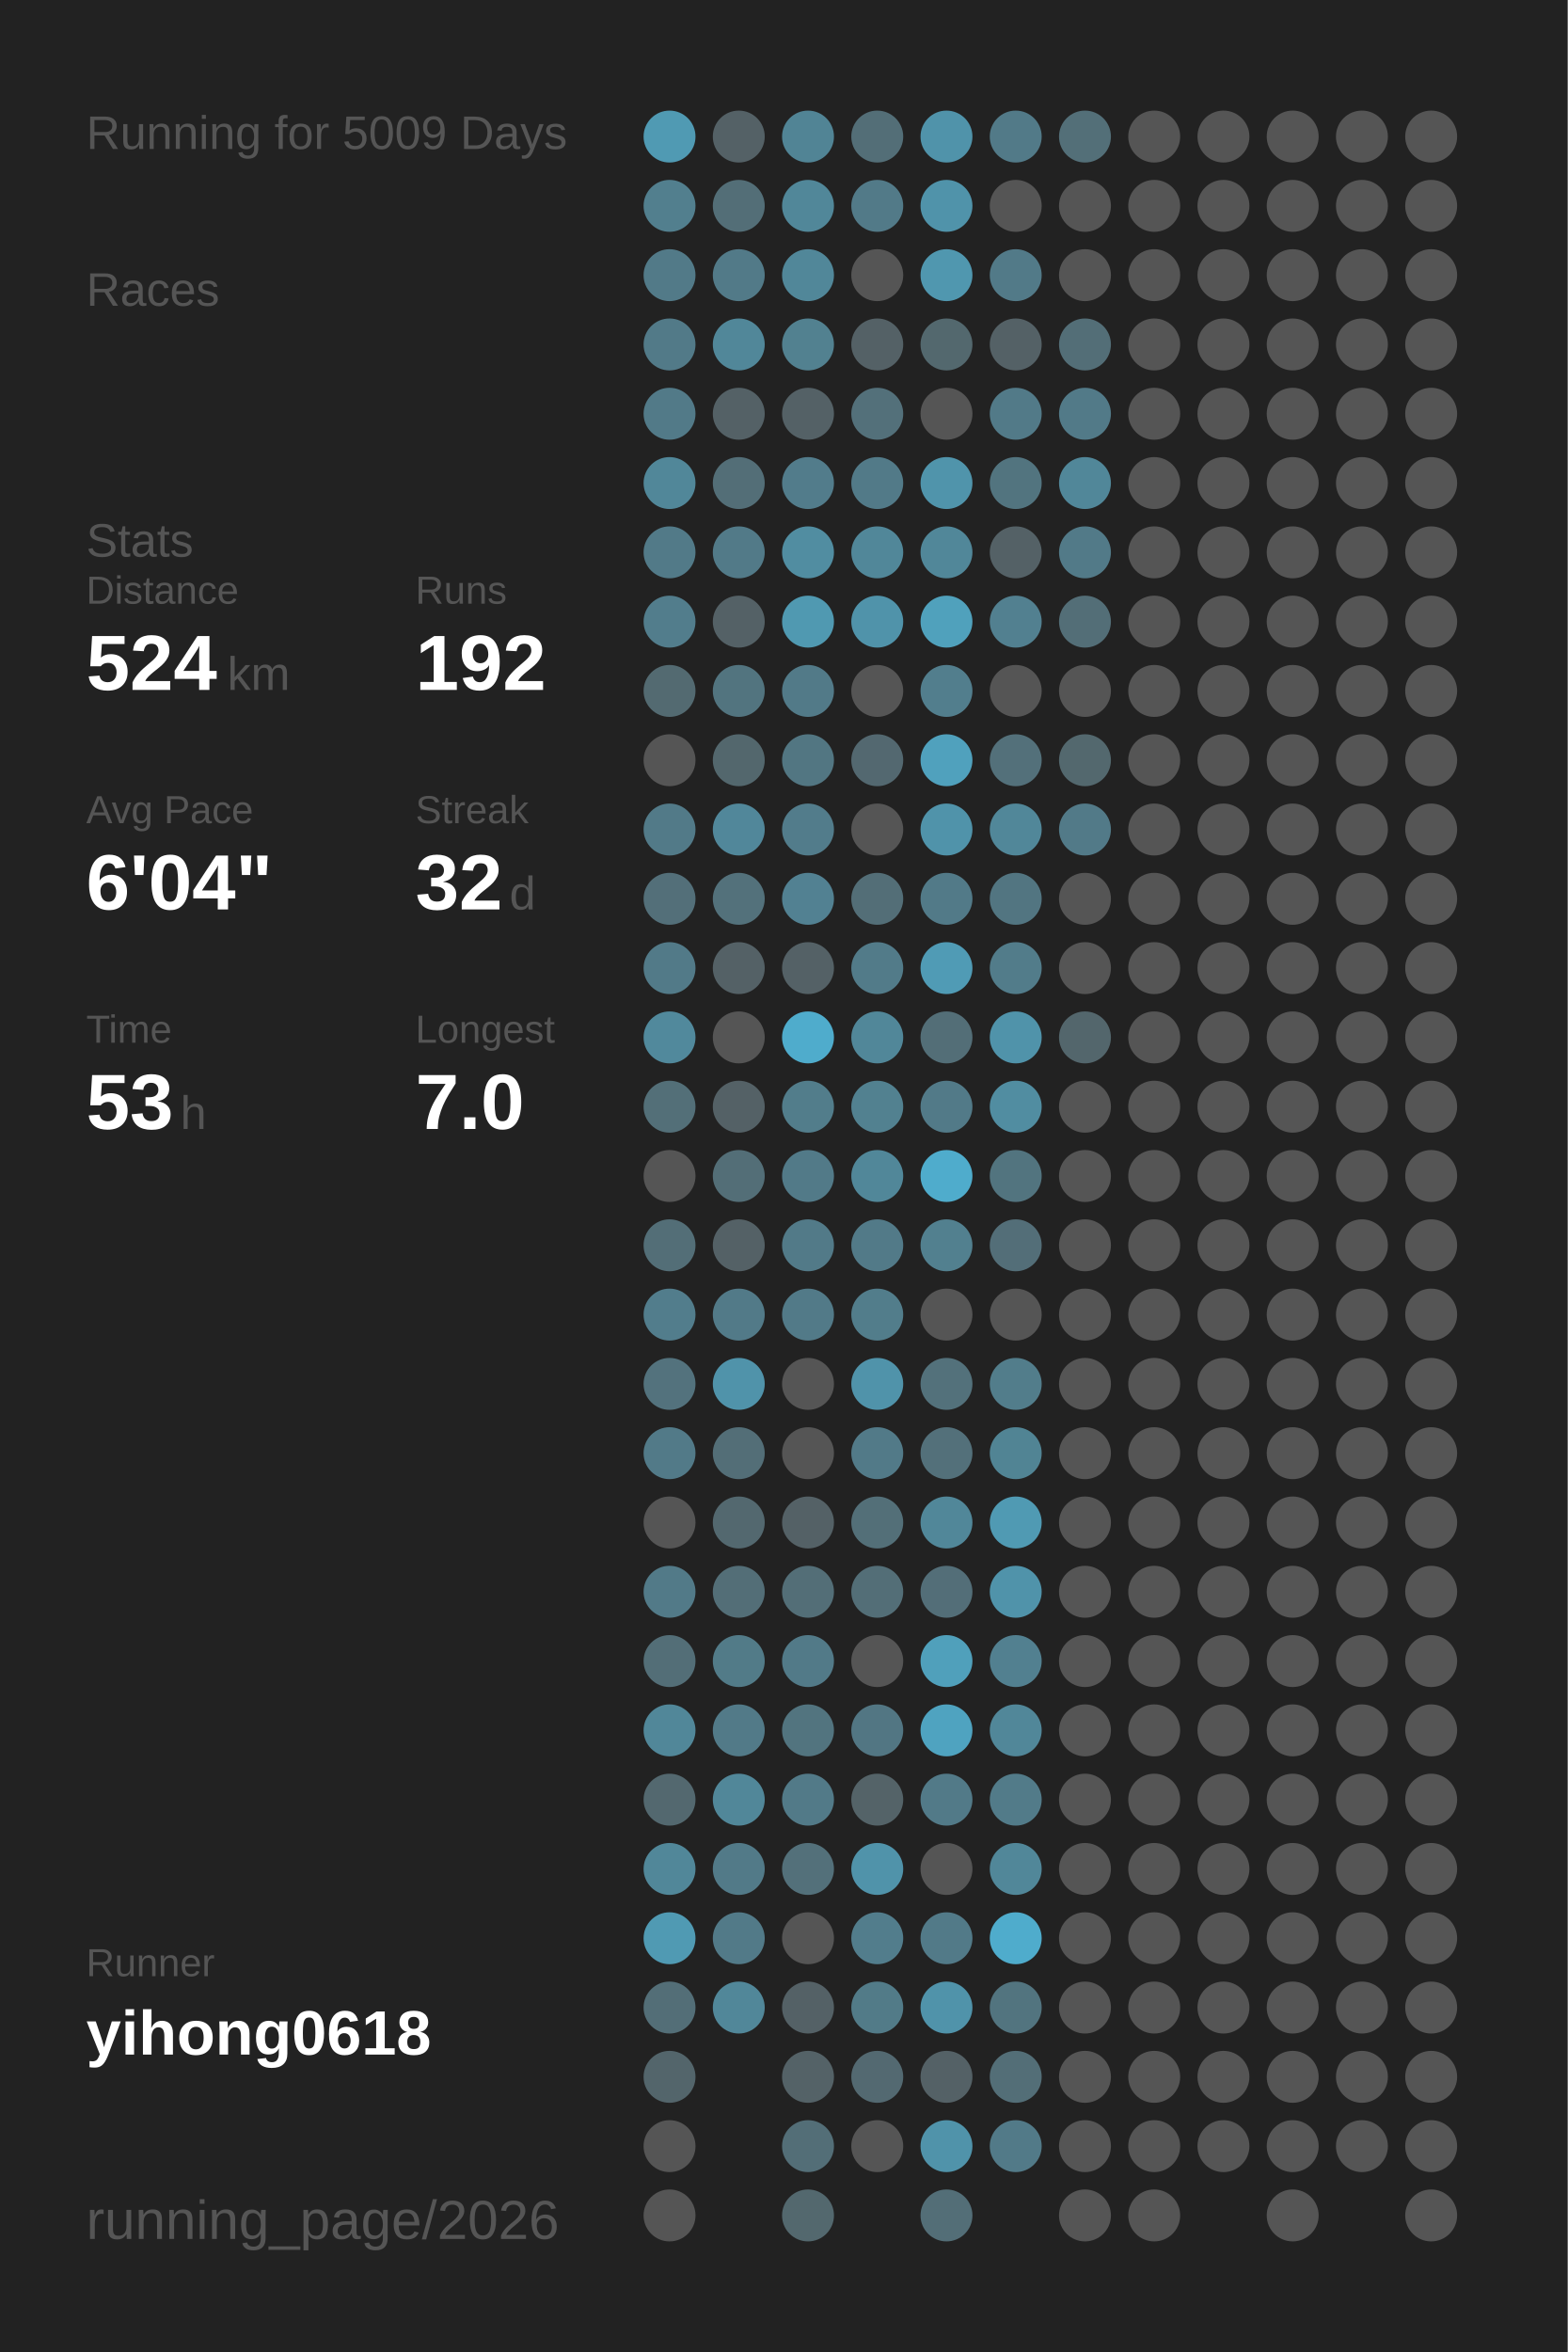
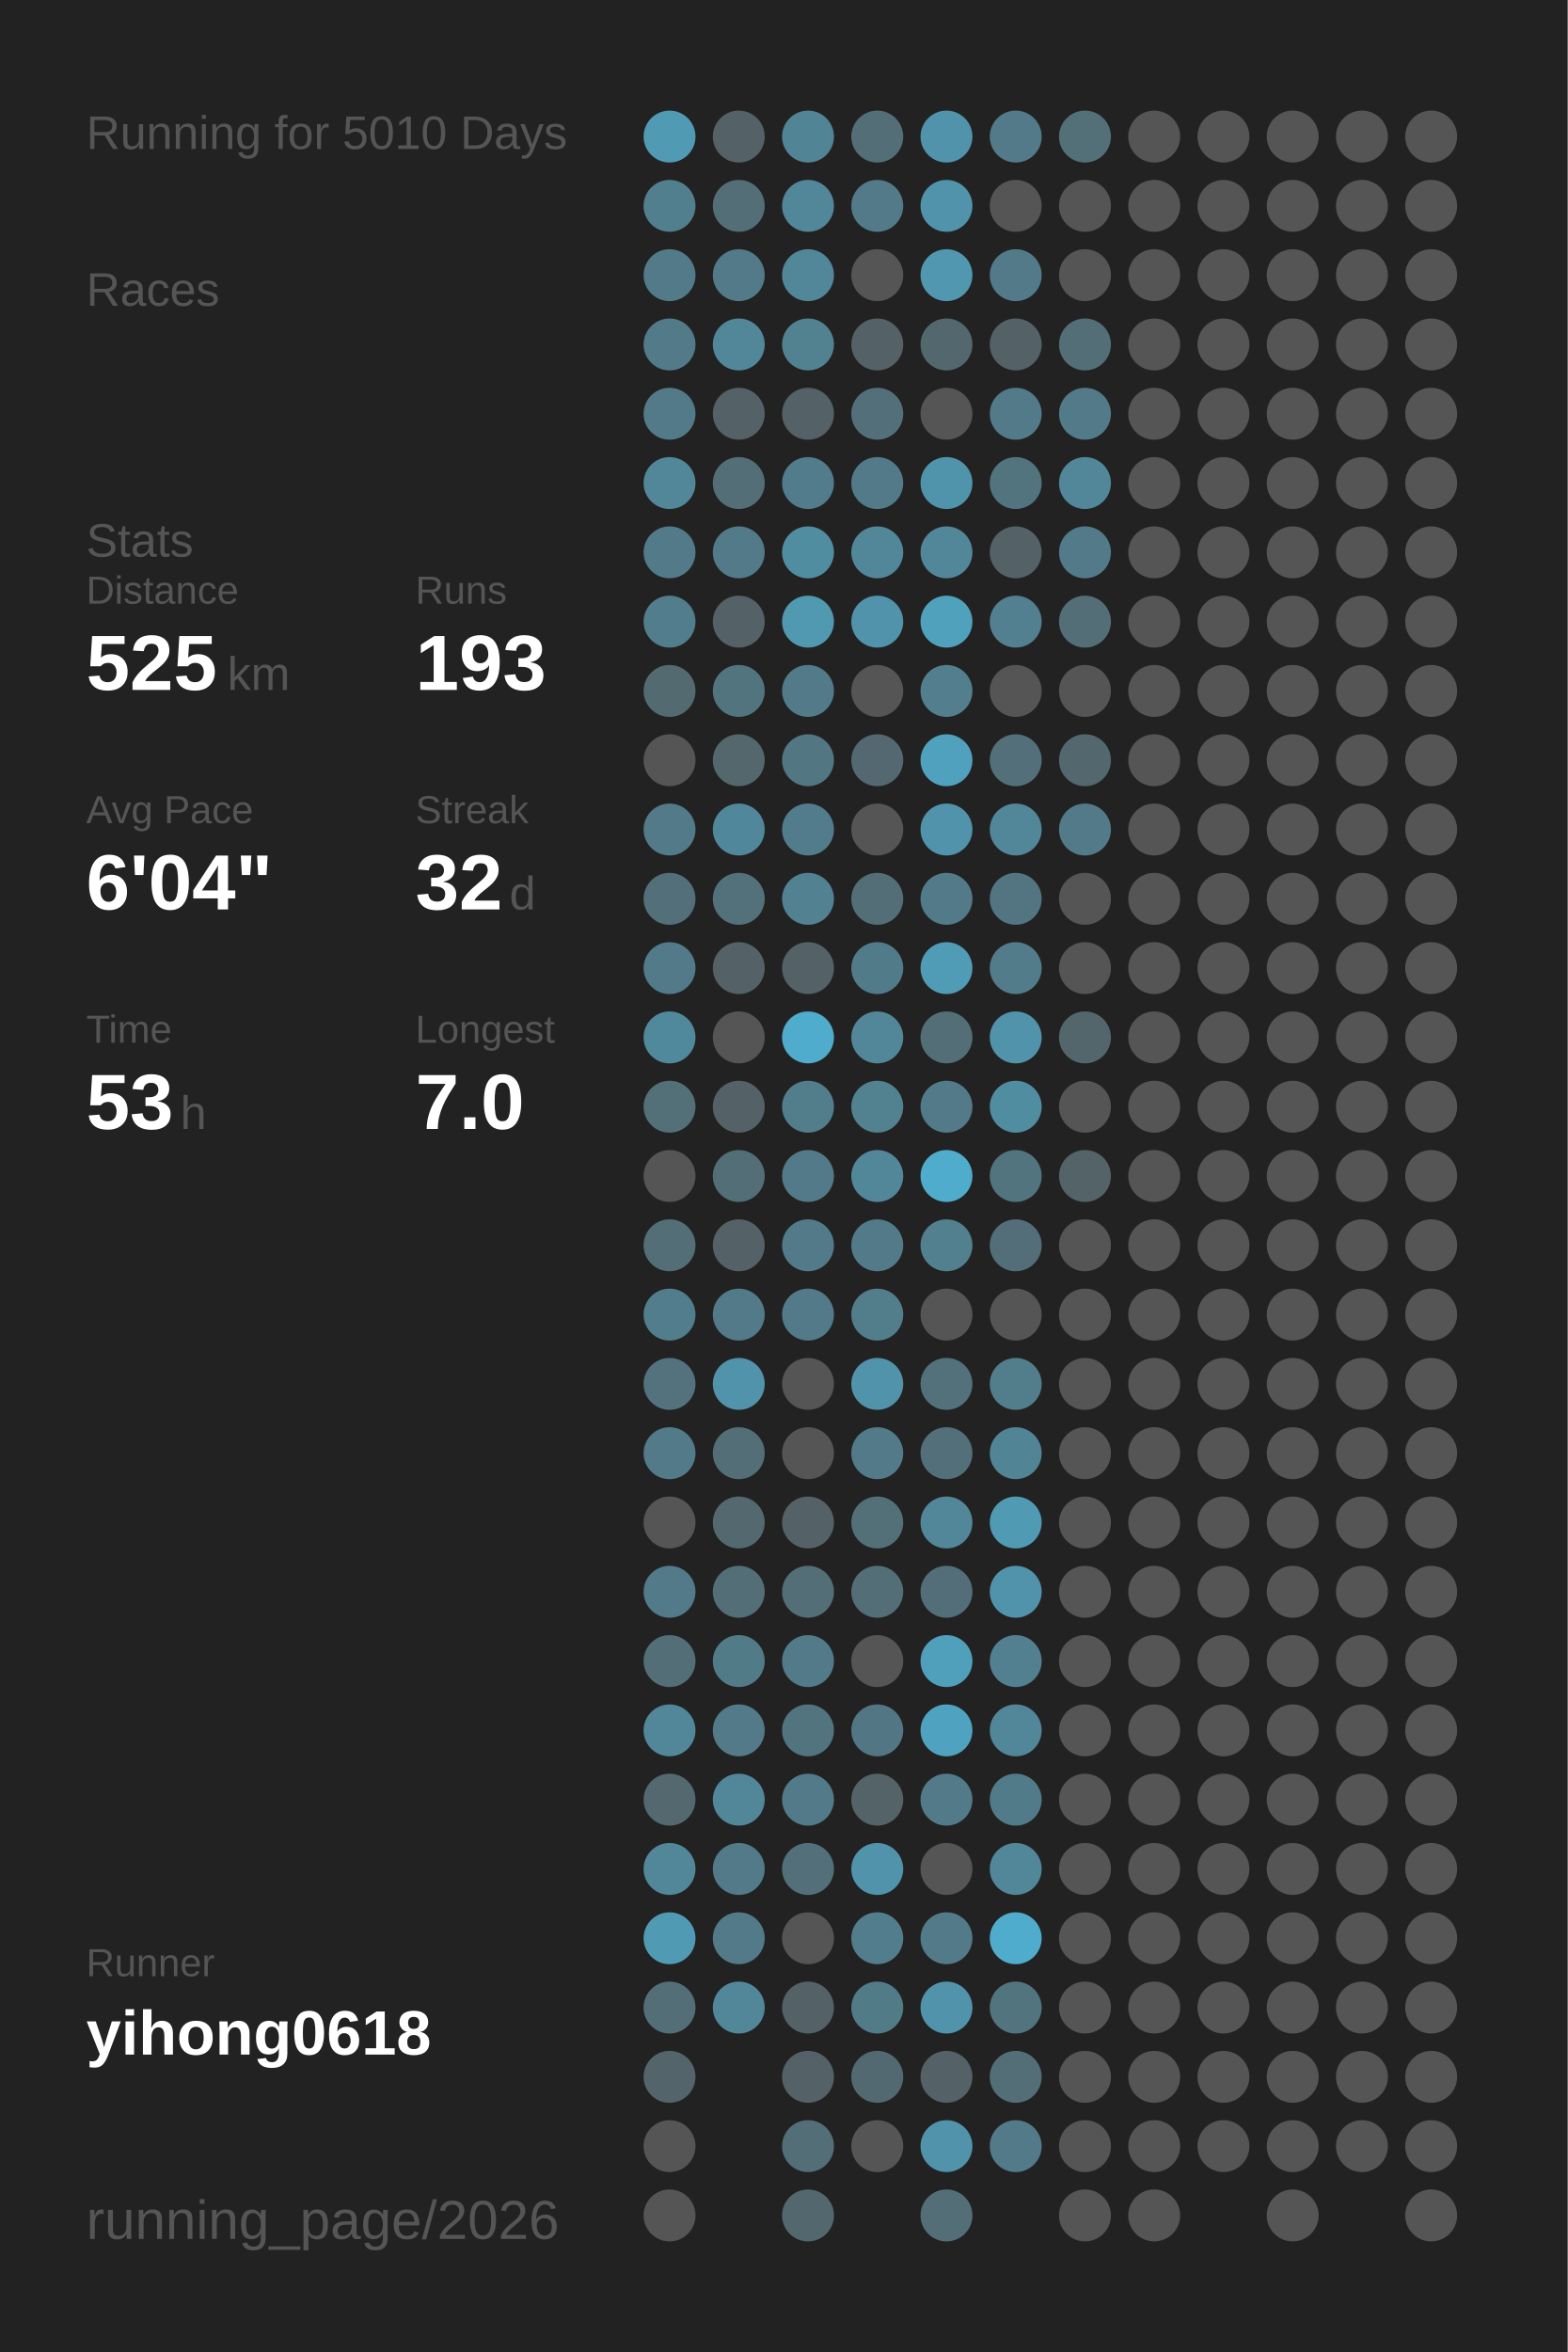
<svg xmlns="http://www.w3.org/2000/svg" baseProfile="full" height="300mm" version="1.1" viewBox="0,0,200,300" width="200mm">
  <defs />
  <rect fill="#222222" height="300" width="200" x="0" y="0" />
-   <text fill="#555555" style="font-size:6px; font-family:Arial;" x="11" y="19">Running for 5009 Days</text>
+   <text fill="#555555" style="font-size:6px; font-family:Arial;" x="11" y="19">Running for 5010 Days</text>
  <text fill="#555555" style="font-size:6px; font-family:Arial;" x="11" y="39">Races</text>
  <text fill="#555555" style="font-size:6px; font-family:Arial;" x="11" y="71">Stats</text>
  <text fill="#555555" style="font-size:5px; font-family:Arial;" x="11" y="77">Distance</text>
-   <text fill="#FFFFFF" style="font-size:10px; font-family:Arial; font-weight:bold;" x="11" y="88">524</text>
+   <text fill="#FFFFFF" style="font-size:10px; font-family:Arial; font-weight:bold;" x="11" y="88">525</text>
  <text fill="#555555" style="font-size:6px; font-family:Arial;" x="29" y="88">km</text>
  <text fill="#555555" style="font-size:5px; font-family:Arial;" x="53" y="77">Runs</text>
-   <text fill="#FFFFFF" style="font-size:10px; font-family:Arial; font-weight:bold;" x="53" y="88">192</text>
+   <text fill="#FFFFFF" style="font-size:10px; font-family:Arial; font-weight:bold;" x="53" y="88">193</text>
  <text fill="#555555" style="font-size:5px; font-family:Arial;" x="11" y="105">Avg Pace</text>
  <text fill="#FFFFFF" style="font-size:10px; font-family:Arial; font-weight:bold;" x="11" y="116">6'04"</text>
  <text fill="#555555" style="font-size:5px; font-family:Arial;" x="53" y="105">Streak</text>
  <text fill="#FFFFFF" style="font-size:10px; font-family:Arial; font-weight:bold;" x="53" y="116">32</text>
  <text fill="#555555" style="font-size:6px; font-family:Arial;" x="65" y="116">d</text>
  <text fill="#555555" style="font-size:5px; font-family:Arial;" x="11" y="133">Time</text>
  <text fill="#FFFFFF" style="font-size:10px; font-family:Arial; font-weight:bold;" x="11" y="144">53</text>
  <text fill="#555555" style="font-size:6px; font-family:Arial;" x="23" y="144">h</text>
  <text fill="#555555" style="font-size:5px; font-family:Arial;" x="53" y="133">Longest</text>
  <text fill="#FFFFFF" style="font-size:10px; font-family:Arial; font-weight:bold;" x="53" y="144">7.0</text>
  <text fill="#555555" style="font-size:5px; font-family:Arial;" x="11" y="252.065">Runner</text>
  <text fill="#FFFFFF" style="font-size:8px; font-family:Arial; font-weight:bold;" x="11" y="262.065">yihong0618</text>
  <text fill="#555555" style="font-size:7px; font-family:Arial;" x="11" y="285.581">running_page/2026</text>
  <circle cx="85.417" cy="17.419" fill="#509ab3" r="3.312" />
  <circle cx="85.417" cy="26.258" fill="#527f8e" r="3.312" />
  <circle cx="85.417" cy="35.097" fill="#527a88" r="3.312" />
  <circle cx="85.417" cy="43.935" fill="#527a88" r="3.312" />
  <circle cx="85.417" cy="52.774" fill="#527a88" r="3.312" />
  <circle cx="85.417" cy="61.613" fill="#518799" r="3.312" />
  <circle cx="85.417" cy="70.452" fill="#527a88" r="3.312" />
  <circle cx="85.417" cy="79.29" fill="#527d8c" r="3.312" />
  <circle cx="85.417" cy="88.129" fill="#536a71" r="3.312" />
  <circle cx="85.417" cy="96.968" fill="#555555" r="3.312" />
  <circle cx="85.417" cy="105.806" fill="#527a88" r="3.312" />
  <circle cx="85.417" cy="114.645" fill="#536f79" r="3.312" />
  <circle cx="85.417" cy="123.484" fill="#527a88" r="3.312" />
  <circle cx="85.417" cy="132.323" fill="#51899c" r="3.312" />
  <circle cx="85.417" cy="141.161" fill="#536f78" r="3.312" />
  <circle cx="85.417" cy="150" fill="#555555" r="3.312" />
  <circle cx="85.417" cy="158.839" fill="#536e77" r="3.312" />
  <circle cx="85.417" cy="167.677" fill="#527d8c" r="3.312" />
  <circle cx="85.417" cy="176.516" fill="#53727d" r="3.312" />
  <circle cx="85.417" cy="185.355" fill="#527a88" r="3.312" />
  <circle cx="85.417" cy="194.194" fill="#555555" r="3.312" />
  <circle cx="85.417" cy="203.032" fill="#527a88" r="3.312" />
  <circle cx="85.417" cy="211.871" fill="#536e77" r="3.312" />
  <circle cx="85.417" cy="220.71" fill="#518799" r="3.312" />
  <circle cx="85.417" cy="229.548" fill="#53686f" r="3.312" />
  <circle cx="85.417" cy="238.387" fill="#518799" r="3.312" />
  <circle cx="85.417" cy="247.226" fill="#509ab3" r="3.312" />
  <circle cx="85.417" cy="256.065" fill="#536e77" r="3.312" />
  <circle cx="85.417" cy="264.903" fill="#53656b" r="3.312" />
  <circle cx="85.417" cy="273.742" fill="#555555" r="3.312" />
  <circle cx="85.417" cy="282.581" fill="#555555" r="3.312" />
  <circle cx="94.25" cy="17.419" fill="#546166" r="3.312" />
  <circle cx="94.25" cy="26.258" fill="#536e77" r="3.312" />
  <circle cx="94.25" cy="35.097" fill="#527a88" r="3.312" />
  <circle cx="94.25" cy="43.935" fill="#518799" r="3.312" />
  <circle cx="94.25" cy="52.774" fill="#546166" r="3.312" />
  <circle cx="94.25" cy="61.613" fill="#536e77" r="3.312" />
  <circle cx="94.25" cy="70.452" fill="#527a88" r="3.312" />
  <circle cx="94.25" cy="79.29" fill="#546166" r="3.312" />
  <circle cx="94.25" cy="88.129" fill="#52747f" r="3.312" />
  <circle cx="94.25" cy="96.968" fill="#53676d" r="3.312" />
  <circle cx="94.25" cy="105.806" fill="#51879a" r="3.312" />
  <circle cx="94.25" cy="114.645" fill="#53717b" r="3.312" />
  <circle cx="94.25" cy="123.484" fill="#546166" r="3.312" />
  <circle cx="94.25" cy="132.323" fill="#555555" r="3.312" />
  <circle cx="94.25" cy="141.161" fill="#546166" r="3.312" />
  <circle cx="94.25" cy="150" fill="#536e77" r="3.312" />
  <circle cx="94.25" cy="158.839" fill="#546166" r="3.312" />
  <circle cx="94.25" cy="167.677" fill="#527a88" r="3.312" />
  <circle cx="94.25" cy="176.516" fill="#5093aa" r="3.312" />
  <circle cx="94.25" cy="185.355" fill="#536e77" r="3.312" />
  <circle cx="94.25" cy="194.194" fill="#53686f" r="3.312" />
  <circle cx="94.25" cy="203.032" fill="#536e77" r="3.312" />
  <circle cx="94.25" cy="211.871" fill="#527b88" r="3.312" />
  <circle cx="94.25" cy="220.71" fill="#527a88" r="3.312" />
  <circle cx="94.25" cy="229.548" fill="#518799" r="3.312" />
  <circle cx="94.25" cy="238.387" fill="#527a88" r="3.312" />
  <circle cx="94.25" cy="247.226" fill="#527a88" r="3.312" />
  <circle cx="94.25" cy="256.065" fill="#518799" r="3.312" />
  <circle cx="103.083" cy="17.419" fill="#518495" r="3.312" />
  <circle cx="103.083" cy="26.258" fill="#518799" r="3.312" />
  <circle cx="103.083" cy="35.097" fill="#518799" r="3.312" />
  <circle cx="103.083" cy="43.935" fill="#528190" r="3.312" />
  <circle cx="103.083" cy="52.774" fill="#546166" r="3.312" />
  <circle cx="103.083" cy="61.613" fill="#527c8b" r="3.312" />
  <circle cx="103.083" cy="70.452" fill="#518da1" r="3.312" />
  <circle cx="103.083" cy="79.29" fill="#5099b1" r="3.312" />
  <circle cx="103.083" cy="88.129" fill="#527a88" r="3.312" />
  <circle cx="103.083" cy="96.968" fill="#527682" r="3.312" />
  <circle cx="103.083" cy="105.806" fill="#527c8b" r="3.312" />
  <circle cx="103.083" cy="114.645" fill="#528192" r="3.312" />
  <circle cx="103.083" cy="123.484" fill="#546166" r="3.312" />
  <circle cx="103.083" cy="132.323" fill="#4faccc" r="3.312" />
  <circle cx="103.083" cy="141.161" fill="#527d8b" r="3.312" />
  <circle cx="103.083" cy="150" fill="#527a88" r="3.312" />
  <circle cx="103.083" cy="158.839" fill="#527a88" r="3.312" />
  <circle cx="103.083" cy="167.677" fill="#527a88" r="3.312" />
  <circle cx="103.083" cy="176.516" fill="#555555" r="3.312" />
  <circle cx="103.083" cy="185.355" fill="#555555" r="3.312" />
  <circle cx="103.083" cy="194.194" fill="#546166" r="3.312" />
  <circle cx="103.083" cy="203.032" fill="#536e77" r="3.312" />
  <circle cx="103.083" cy="211.871" fill="#527a88" r="3.312" />
  <circle cx="103.083" cy="220.71" fill="#52747f" r="3.312" />
  <circle cx="103.083" cy="229.548" fill="#527a88" r="3.312" />
  <circle cx="103.083" cy="238.387" fill="#53707a" r="3.312" />
  <circle cx="103.083" cy="247.226" fill="#555555" r="3.312" />
  <circle cx="103.083" cy="256.065" fill="#546166" r="3.312" />
  <circle cx="103.083" cy="264.903" fill="#546267" r="3.312" />
  <circle cx="103.083" cy="273.742" fill="#536e77" r="3.312" />
  <circle cx="103.083" cy="282.581" fill="#53686e" r="3.312" />
  <circle cx="111.917" cy="17.419" fill="#536e77" r="3.312" />
  <circle cx="111.917" cy="26.258" fill="#527a88" r="3.312" />
  <circle cx="111.917" cy="35.097" fill="#555555" r="3.312" />
  <circle cx="111.917" cy="43.935" fill="#546166" r="3.312" />
  <circle cx="111.917" cy="52.774" fill="#53707a" r="3.312" />
  <circle cx="111.917" cy="61.613" fill="#527a88" r="3.312" />
  <circle cx="111.917" cy="70.452" fill="#518799" r="3.312" />
  <circle cx="111.917" cy="79.29" fill="#5093aa" r="3.312" />
  <circle cx="111.917" cy="88.129" fill="#555555" r="3.312" />
  <circle cx="111.917" cy="96.968" fill="#536870" r="3.312" />
  <circle cx="111.917" cy="105.806" fill="#555555" r="3.312" />
  <circle cx="111.917" cy="114.645" fill="#536e77" r="3.312" />
  <circle cx="111.917" cy="123.484" fill="#527b89" r="3.312" />
  <circle cx="111.917" cy="132.323" fill="#518799" r="3.312" />
  <circle cx="111.917" cy="141.161" fill="#528190" r="3.312" />
  <circle cx="111.917" cy="150" fill="#518799" r="3.312" />
  <circle cx="111.917" cy="158.839" fill="#527a88" r="3.312" />
  <circle cx="111.917" cy="167.677" fill="#527d8b" r="3.312" />
  <circle cx="111.917" cy="176.516" fill="#5093aa" r="3.312" />
  <circle cx="111.917" cy="185.355" fill="#527a88" r="3.312" />
  <circle cx="111.917" cy="194.194" fill="#536f78" r="3.312" />
  <circle cx="111.917" cy="203.032" fill="#536e77" r="3.312" />
  <circle cx="111.917" cy="211.871" fill="#555555" r="3.312" />
  <circle cx="111.917" cy="220.71" fill="#527683" r="3.312" />
  <circle cx="111.917" cy="229.548" fill="#546368" r="3.312" />
  <circle cx="111.917" cy="238.387" fill="#5093aa" r="3.312" />
  <circle cx="111.917" cy="247.226" fill="#527d8c" r="3.312" />
  <circle cx="111.917" cy="256.065" fill="#527b88" r="3.312" />
  <circle cx="111.917" cy="264.903" fill="#536971" r="3.312" />
  <circle cx="111.917" cy="273.742" fill="#555555" r="3.312" />
  <circle cx="120.75" cy="17.419" fill="#5093aa" r="3.312" />
  <circle cx="120.75" cy="26.258" fill="#5093aa" r="3.312" />
  <circle cx="120.75" cy="35.097" fill="#5097af" r="3.312" />
  <circle cx="120.75" cy="43.935" fill="#53686e" r="3.312" />
  <circle cx="120.75" cy="52.774" fill="#555555" r="3.312" />
  <circle cx="120.75" cy="61.613" fill="#5094ab" r="3.312" />
  <circle cx="120.75" cy="70.452" fill="#518799" r="3.312" />
  <circle cx="120.75" cy="79.29" fill="#50a1bc" r="3.312" />
  <circle cx="120.75" cy="88.129" fill="#527e8d" r="3.312" />
  <circle cx="120.75" cy="96.968" fill="#50a1bd" r="3.312" />
  <circle cx="120.75" cy="105.806" fill="#5093aa" r="3.312" />
  <circle cx="120.75" cy="114.645" fill="#527a88" r="3.312" />
  <circle cx="120.75" cy="123.484" fill="#509bb5" r="3.312" />
  <circle cx="120.75" cy="132.323" fill="#536e77" r="3.312" />
  <circle cx="120.75" cy="141.161" fill="#527a88" r="3.312" />
  <circle cx="120.75" cy="150" fill="#4faccc" r="3.312" />
  <circle cx="120.75" cy="158.839" fill="#52808f" r="3.312" />
  <circle cx="120.75" cy="167.677" fill="#555555" r="3.312" />
  <circle cx="120.75" cy="176.516" fill="#53717b" r="3.312" />
  <circle cx="120.75" cy="185.355" fill="#53707a" r="3.312" />
  <circle cx="120.75" cy="194.194" fill="#518799" r="3.312" />
  <circle cx="120.75" cy="203.032" fill="#536e78" r="3.312" />
  <circle cx="120.75" cy="211.871" fill="#50a0bb" r="3.312" />
  <circle cx="120.75" cy="220.71" fill="#4fa3c0" r="3.312" />
  <circle cx="120.75" cy="229.548" fill="#527a88" r="3.312" />
  <circle cx="120.75" cy="238.387" fill="#555555" r="3.312" />
  <circle cx="120.75" cy="247.226" fill="#527a88" r="3.312" />
  <circle cx="120.75" cy="256.065" fill="#5093aa" r="3.312" />
  <circle cx="120.75" cy="264.903" fill="#546166" r="3.312" />
  <circle cx="120.75" cy="273.742" fill="#5093aa" r="3.312" />
  <circle cx="120.75" cy="282.581" fill="#536e77" r="3.312" />
  <circle cx="129.583" cy="17.419" fill="#527a88" r="3.312" />
  <circle cx="129.583" cy="26.258" fill="#555555" r="3.312" />
  <circle cx="129.583" cy="35.097" fill="#527a88" r="3.312" />
  <circle cx="129.583" cy="43.935" fill="#546166" r="3.312" />
  <circle cx="129.583" cy="52.774" fill="#527a88" r="3.312" />
  <circle cx="129.583" cy="61.613" fill="#52747f" r="3.312" />
  <circle cx="129.583" cy="70.452" fill="#546166" r="3.312" />
  <circle cx="129.583" cy="79.29" fill="#528090" r="3.312" />
  <circle cx="129.583" cy="88.129" fill="#555555" r="3.312" />
  <circle cx="129.583" cy="96.968" fill="#53707a" r="3.312" />
  <circle cx="129.583" cy="105.806" fill="#518799" r="3.312" />
  <circle cx="129.583" cy="114.645" fill="#527581" r="3.312" />
  <circle cx="129.583" cy="123.484" fill="#527c8a" r="3.312" />
  <circle cx="129.583" cy="132.323" fill="#5093aa" r="3.312" />
  <circle cx="129.583" cy="141.161" fill="#518da1" r="3.312" />
  <circle cx="129.583" cy="150" fill="#52747f" r="3.312" />
  <circle cx="129.583" cy="158.839" fill="#536e78" r="3.312" />
  <circle cx="129.583" cy="167.677" fill="#555555" r="3.312" />
  <circle cx="129.583" cy="176.516" fill="#527d8b" r="3.312" />
  <circle cx="129.583" cy="185.355" fill="#518494" r="3.312" />
  <circle cx="129.583" cy="194.194" fill="#509ab3" r="3.312" />
  <circle cx="129.583" cy="203.032" fill="#5093aa" r="3.312" />
  <circle cx="129.583" cy="211.871" fill="#528090" r="3.312" />
  <circle cx="129.583" cy="220.71" fill="#518799" r="3.312" />
  <circle cx="129.583" cy="229.548" fill="#527b89" r="3.312" />
  <circle cx="129.583" cy="238.387" fill="#518799" r="3.312" />
  <circle cx="129.583" cy="247.226" fill="#4faccc" r="3.312" />
  <circle cx="129.583" cy="256.065" fill="#52747f" r="3.312" />
  <circle cx="129.583" cy="264.903" fill="#536e77" r="3.312" />
  <circle cx="129.583" cy="273.742" fill="#527a88" r="3.312" />
  <circle cx="138.417" cy="17.419" fill="#536f78" r="3.312" />
  <circle cx="138.417" cy="26.258" fill="#555555" r="3.312" />
  <circle cx="138.417" cy="35.097" fill="#555555" r="3.312" />
  <circle cx="138.417" cy="43.935" fill="#536e77" r="3.312" />
  <circle cx="138.417" cy="52.774" fill="#527a88" r="3.312" />
  <circle cx="138.417" cy="61.613" fill="#518799" r="3.312" />
  <circle cx="138.417" cy="70.452" fill="#527a88" r="3.312" />
  <circle cx="138.417" cy="79.29" fill="#536e77" r="3.312" />
  <circle cx="138.417" cy="88.129" fill="#555555" r="3.312" />
  <circle cx="138.417" cy="96.968" fill="#53686e" r="3.312" />
  <circle cx="138.417" cy="105.806" fill="#527a88" r="3.312" />
  <circle cx="138.417" cy="114.645" fill="#555555" r="3.312" />
  <circle cx="138.417" cy="123.484" fill="#555555" r="3.312" />
  <circle cx="138.417" cy="132.323" fill="#53666c" r="3.312" />
  <circle cx="138.417" cy="141.161" fill="#555555" r="3.312" />
-   <circle cx="138.417" cy="150" fill="#555555" r="3.312" />
+   <circle cx="138.417" cy="150" fill="#546368" r="3.312" />
  <circle cx="138.417" cy="158.839" fill="#555555" r="3.312" />
  <circle cx="138.417" cy="167.677" fill="#555555" r="3.312" />
  <circle cx="138.417" cy="176.516" fill="#555555" r="3.312" />
  <circle cx="138.417" cy="185.355" fill="#555555" r="3.312" />
  <circle cx="138.417" cy="194.194" fill="#555555" r="3.312" />
  <circle cx="138.417" cy="203.032" fill="#555555" r="3.312" />
  <circle cx="138.417" cy="211.871" fill="#555555" r="3.312" />
  <circle cx="138.417" cy="220.71" fill="#555555" r="3.312" />
  <circle cx="138.417" cy="229.548" fill="#555555" r="3.312" />
  <circle cx="138.417" cy="238.387" fill="#555555" r="3.312" />
  <circle cx="138.417" cy="247.226" fill="#555555" r="3.312" />
  <circle cx="138.417" cy="256.065" fill="#555555" r="3.312" />
  <circle cx="138.417" cy="264.903" fill="#555555" r="3.312" />
  <circle cx="138.417" cy="273.742" fill="#555555" r="3.312" />
  <circle cx="138.417" cy="282.581" fill="#555555" r="3.312" />
  <circle cx="147.25" cy="17.419" fill="#555555" r="3.312" />
  <circle cx="147.25" cy="26.258" fill="#555555" r="3.312" />
  <circle cx="147.25" cy="35.097" fill="#555555" r="3.312" />
  <circle cx="147.25" cy="43.935" fill="#555555" r="3.312" />
  <circle cx="147.25" cy="52.774" fill="#555555" r="3.312" />
  <circle cx="147.25" cy="61.613" fill="#555555" r="3.312" />
  <circle cx="147.25" cy="70.452" fill="#555555" r="3.312" />
  <circle cx="147.25" cy="79.29" fill="#555555" r="3.312" />
  <circle cx="147.25" cy="88.129" fill="#555555" r="3.312" />
  <circle cx="147.25" cy="96.968" fill="#555555" r="3.312" />
  <circle cx="147.25" cy="105.806" fill="#555555" r="3.312" />
  <circle cx="147.25" cy="114.645" fill="#555555" r="3.312" />
  <circle cx="147.25" cy="123.484" fill="#555555" r="3.312" />
  <circle cx="147.25" cy="132.323" fill="#555555" r="3.312" />
  <circle cx="147.25" cy="141.161" fill="#555555" r="3.312" />
  <circle cx="147.25" cy="150" fill="#555555" r="3.312" />
  <circle cx="147.25" cy="158.839" fill="#555555" r="3.312" />
  <circle cx="147.25" cy="167.677" fill="#555555" r="3.312" />
  <circle cx="147.25" cy="176.516" fill="#555555" r="3.312" />
  <circle cx="147.25" cy="185.355" fill="#555555" r="3.312" />
  <circle cx="147.25" cy="194.194" fill="#555555" r="3.312" />
  <circle cx="147.25" cy="203.032" fill="#555555" r="3.312" />
  <circle cx="147.25" cy="211.871" fill="#555555" r="3.312" />
  <circle cx="147.25" cy="220.71" fill="#555555" r="3.312" />
  <circle cx="147.25" cy="229.548" fill="#555555" r="3.312" />
  <circle cx="147.25" cy="238.387" fill="#555555" r="3.312" />
  <circle cx="147.25" cy="247.226" fill="#555555" r="3.312" />
  <circle cx="147.25" cy="256.065" fill="#555555" r="3.312" />
  <circle cx="147.25" cy="264.903" fill="#555555" r="3.312" />
  <circle cx="147.25" cy="273.742" fill="#555555" r="3.312" />
  <circle cx="147.25" cy="282.581" fill="#555555" r="3.312" />
  <circle cx="156.083" cy="17.419" fill="#555555" r="3.312" />
  <circle cx="156.083" cy="26.258" fill="#555555" r="3.312" />
  <circle cx="156.083" cy="35.097" fill="#555555" r="3.312" />
  <circle cx="156.083" cy="43.935" fill="#555555" r="3.312" />
  <circle cx="156.083" cy="52.774" fill="#555555" r="3.312" />
  <circle cx="156.083" cy="61.613" fill="#555555" r="3.312" />
  <circle cx="156.083" cy="70.452" fill="#555555" r="3.312" />
  <circle cx="156.083" cy="79.29" fill="#555555" r="3.312" />
  <circle cx="156.083" cy="88.129" fill="#555555" r="3.312" />
  <circle cx="156.083" cy="96.968" fill="#555555" r="3.312" />
  <circle cx="156.083" cy="105.806" fill="#555555" r="3.312" />
  <circle cx="156.083" cy="114.645" fill="#555555" r="3.312" />
  <circle cx="156.083" cy="123.484" fill="#555555" r="3.312" />
  <circle cx="156.083" cy="132.323" fill="#555555" r="3.312" />
  <circle cx="156.083" cy="141.161" fill="#555555" r="3.312" />
  <circle cx="156.083" cy="150" fill="#555555" r="3.312" />
  <circle cx="156.083" cy="158.839" fill="#555555" r="3.312" />
  <circle cx="156.083" cy="167.677" fill="#555555" r="3.312" />
  <circle cx="156.083" cy="176.516" fill="#555555" r="3.312" />
  <circle cx="156.083" cy="185.355" fill="#555555" r="3.312" />
  <circle cx="156.083" cy="194.194" fill="#555555" r="3.312" />
  <circle cx="156.083" cy="203.032" fill="#555555" r="3.312" />
  <circle cx="156.083" cy="211.871" fill="#555555" r="3.312" />
  <circle cx="156.083" cy="220.71" fill="#555555" r="3.312" />
  <circle cx="156.083" cy="229.548" fill="#555555" r="3.312" />
  <circle cx="156.083" cy="238.387" fill="#555555" r="3.312" />
  <circle cx="156.083" cy="247.226" fill="#555555" r="3.312" />
  <circle cx="156.083" cy="256.065" fill="#555555" r="3.312" />
  <circle cx="156.083" cy="264.903" fill="#555555" r="3.312" />
  <circle cx="156.083" cy="273.742" fill="#555555" r="3.312" />
  <circle cx="164.917" cy="17.419" fill="#555555" r="3.312" />
  <circle cx="164.917" cy="26.258" fill="#555555" r="3.312" />
  <circle cx="164.917" cy="35.097" fill="#555555" r="3.312" />
  <circle cx="164.917" cy="43.935" fill="#555555" r="3.312" />
  <circle cx="164.917" cy="52.774" fill="#555555" r="3.312" />
  <circle cx="164.917" cy="61.613" fill="#555555" r="3.312" />
  <circle cx="164.917" cy="70.452" fill="#555555" r="3.312" />
  <circle cx="164.917" cy="79.29" fill="#555555" r="3.312" />
  <circle cx="164.917" cy="88.129" fill="#555555" r="3.312" />
  <circle cx="164.917" cy="96.968" fill="#555555" r="3.312" />
  <circle cx="164.917" cy="105.806" fill="#555555" r="3.312" />
  <circle cx="164.917" cy="114.645" fill="#555555" r="3.312" />
  <circle cx="164.917" cy="123.484" fill="#555555" r="3.312" />
  <circle cx="164.917" cy="132.323" fill="#555555" r="3.312" />
  <circle cx="164.917" cy="141.161" fill="#555555" r="3.312" />
  <circle cx="164.917" cy="150" fill="#555555" r="3.312" />
  <circle cx="164.917" cy="158.839" fill="#555555" r="3.312" />
  <circle cx="164.917" cy="167.677" fill="#555555" r="3.312" />
  <circle cx="164.917" cy="176.516" fill="#555555" r="3.312" />
  <circle cx="164.917" cy="185.355" fill="#555555" r="3.312" />
  <circle cx="164.917" cy="194.194" fill="#555555" r="3.312" />
  <circle cx="164.917" cy="203.032" fill="#555555" r="3.312" />
  <circle cx="164.917" cy="211.871" fill="#555555" r="3.312" />
  <circle cx="164.917" cy="220.71" fill="#555555" r="3.312" />
  <circle cx="164.917" cy="229.548" fill="#555555" r="3.312" />
  <circle cx="164.917" cy="238.387" fill="#555555" r="3.312" />
  <circle cx="164.917" cy="247.226" fill="#555555" r="3.312" />
  <circle cx="164.917" cy="256.065" fill="#555555" r="3.312" />
  <circle cx="164.917" cy="264.903" fill="#555555" r="3.312" />
  <circle cx="164.917" cy="273.742" fill="#555555" r="3.312" />
  <circle cx="164.917" cy="282.581" fill="#555555" r="3.312" />
  <circle cx="173.75" cy="17.419" fill="#555555" r="3.312" />
  <circle cx="173.75" cy="26.258" fill="#555555" r="3.312" />
  <circle cx="173.75" cy="35.097" fill="#555555" r="3.312" />
  <circle cx="173.75" cy="43.935" fill="#555555" r="3.312" />
  <circle cx="173.75" cy="52.774" fill="#555555" r="3.312" />
  <circle cx="173.75" cy="61.613" fill="#555555" r="3.312" />
  <circle cx="173.75" cy="70.452" fill="#555555" r="3.312" />
  <circle cx="173.75" cy="79.29" fill="#555555" r="3.312" />
  <circle cx="173.75" cy="88.129" fill="#555555" r="3.312" />
  <circle cx="173.75" cy="96.968" fill="#555555" r="3.312" />
  <circle cx="173.75" cy="105.806" fill="#555555" r="3.312" />
  <circle cx="173.75" cy="114.645" fill="#555555" r="3.312" />
  <circle cx="173.75" cy="123.484" fill="#555555" r="3.312" />
  <circle cx="173.75" cy="132.323" fill="#555555" r="3.312" />
  <circle cx="173.75" cy="141.161" fill="#555555" r="3.312" />
  <circle cx="173.75" cy="150" fill="#555555" r="3.312" />
  <circle cx="173.75" cy="158.839" fill="#555555" r="3.312" />
  <circle cx="173.75" cy="167.677" fill="#555555" r="3.312" />
  <circle cx="173.75" cy="176.516" fill="#555555" r="3.312" />
  <circle cx="173.75" cy="185.355" fill="#555555" r="3.312" />
  <circle cx="173.75" cy="194.194" fill="#555555" r="3.312" />
  <circle cx="173.75" cy="203.032" fill="#555555" r="3.312" />
  <circle cx="173.75" cy="211.871" fill="#555555" r="3.312" />
  <circle cx="173.75" cy="220.71" fill="#555555" r="3.312" />
  <circle cx="173.75" cy="229.548" fill="#555555" r="3.312" />
  <circle cx="173.75" cy="238.387" fill="#555555" r="3.312" />
  <circle cx="173.75" cy="247.226" fill="#555555" r="3.312" />
  <circle cx="173.75" cy="256.065" fill="#555555" r="3.312" />
  <circle cx="173.75" cy="264.903" fill="#555555" r="3.312" />
  <circle cx="173.75" cy="273.742" fill="#555555" r="3.312" />
  <circle cx="182.583" cy="17.419" fill="#555555" r="3.312" />
  <circle cx="182.583" cy="26.258" fill="#555555" r="3.312" />
  <circle cx="182.583" cy="35.097" fill="#555555" r="3.312" />
  <circle cx="182.583" cy="43.935" fill="#555555" r="3.312" />
  <circle cx="182.583" cy="52.774" fill="#555555" r="3.312" />
  <circle cx="182.583" cy="61.613" fill="#555555" r="3.312" />
  <circle cx="182.583" cy="70.452" fill="#555555" r="3.312" />
  <circle cx="182.583" cy="79.29" fill="#555555" r="3.312" />
  <circle cx="182.583" cy="88.129" fill="#555555" r="3.312" />
  <circle cx="182.583" cy="96.968" fill="#555555" r="3.312" />
  <circle cx="182.583" cy="105.806" fill="#555555" r="3.312" />
  <circle cx="182.583" cy="114.645" fill="#555555" r="3.312" />
  <circle cx="182.583" cy="123.484" fill="#555555" r="3.312" />
  <circle cx="182.583" cy="132.323" fill="#555555" r="3.312" />
  <circle cx="182.583" cy="141.161" fill="#555555" r="3.312" />
  <circle cx="182.583" cy="150" fill="#555555" r="3.312" />
  <circle cx="182.583" cy="158.839" fill="#555555" r="3.312" />
  <circle cx="182.583" cy="167.677" fill="#555555" r="3.312" />
  <circle cx="182.583" cy="176.516" fill="#555555" r="3.312" />
  <circle cx="182.583" cy="185.355" fill="#555555" r="3.312" />
  <circle cx="182.583" cy="194.194" fill="#555555" r="3.312" />
  <circle cx="182.583" cy="203.032" fill="#555555" r="3.312" />
  <circle cx="182.583" cy="211.871" fill="#555555" r="3.312" />
  <circle cx="182.583" cy="220.71" fill="#555555" r="3.312" />
  <circle cx="182.583" cy="229.548" fill="#555555" r="3.312" />
  <circle cx="182.583" cy="238.387" fill="#555555" r="3.312" />
  <circle cx="182.583" cy="247.226" fill="#555555" r="3.312" />
  <circle cx="182.583" cy="256.065" fill="#555555" r="3.312" />
  <circle cx="182.583" cy="264.903" fill="#555555" r="3.312" />
  <circle cx="182.583" cy="273.742" fill="#555555" r="3.312" />
  <circle cx="182.583" cy="282.581" fill="#555555" r="3.312" />
</svg>
